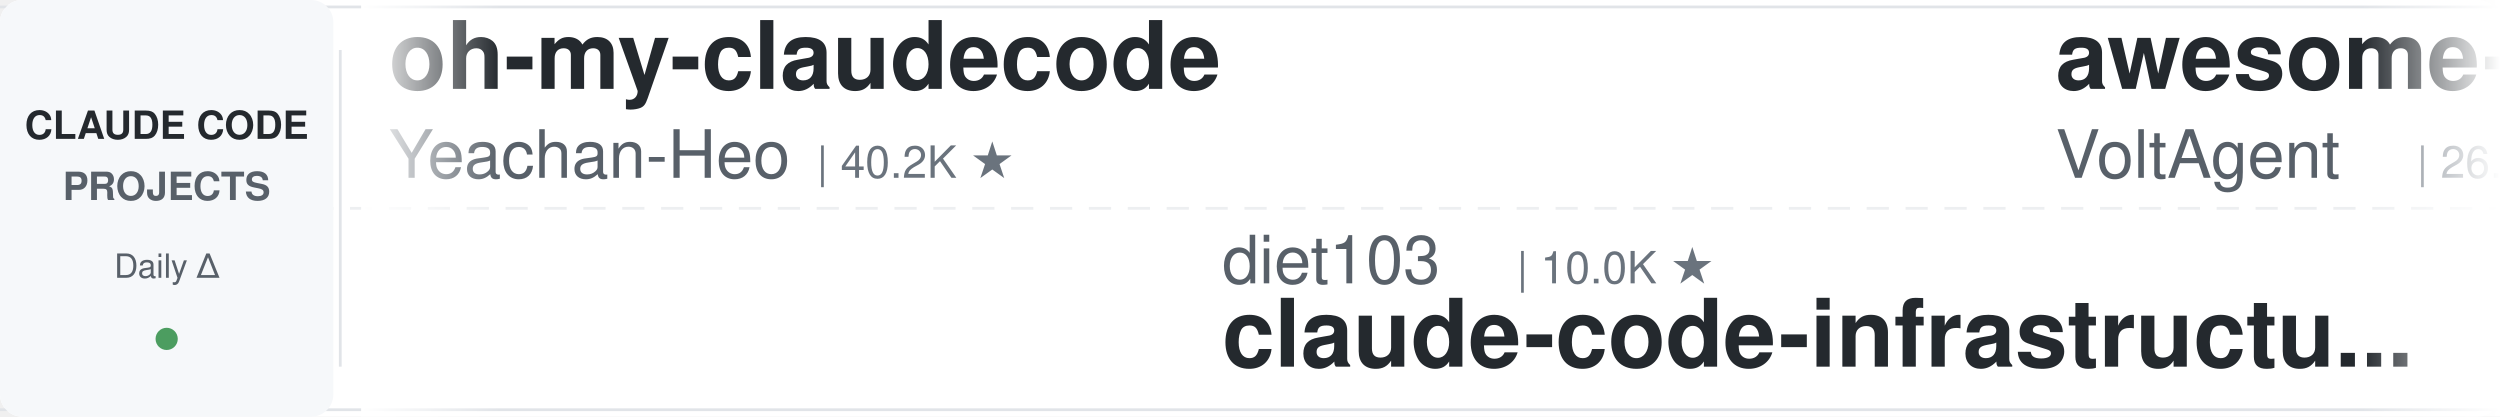
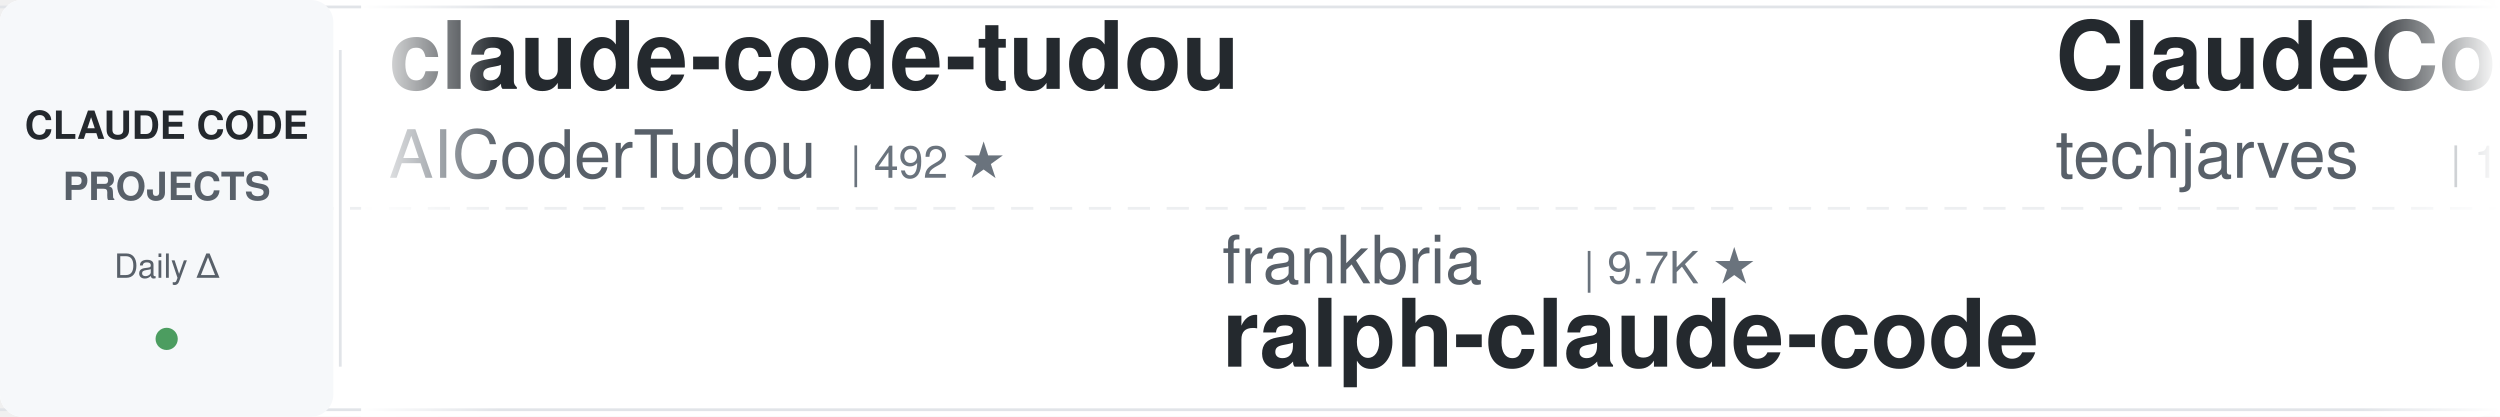
<svg xmlns="http://www.w3.org/2000/svg" width="900" height="150">
  <defs>
    <linearGradient id="leftFade" x1="0%" y1="0%" x2="100%" y2="0%">
      <stop offset="0%" style="stop-color:#ffffff;stop-opacity:1" />
      <stop offset="100%" style="stop-color:#ffffff;stop-opacity:0" />
    </linearGradient>
    <linearGradient id="rightFade" x1="0%" y1="0%" x2="100%" y2="0%">
      <stop offset="0%" style="stop-color:#ffffff;stop-opacity:0" />
      <stop offset="100%" style="stop-color:#ffffff;stop-opacity:1" />
    </linearGradient>
  </defs>
  <rect width="900" height="150" fill="#ffffff" rx="8" />
  <rect x="0" y="2" width="900" height="1" fill="#e1e4e8" />
  <rect x="0" y="147" width="900" height="1" fill="#e1e4e8" />
  <line x1="0" y1="75" x2="900" y2="75" stroke="#e1e4e8" stroke-width="1" stroke-dasharray="8 6" opacity="0.6" />
  <rect x="0" y="0" width="120" height="150" fill="#f6f8fa" rx="8" />
  <text x="60" y="50" font-family="-apple-system, BlinkMacSystemFont, 'Segoe UI', Helvetica, Arial, sans-serif" font-size="14" font-weight="600" fill="#24292e" text-anchor="middle">CLAUDE CODE</text>
  <text x="60" y="72" font-family="-apple-system, BlinkMacSystemFont, 'Segoe UI', Helvetica, Arial, sans-serif" font-size="14" font-weight="600" fill="#586069" text-anchor="middle">PROJECTS</text>
  <text x="60" y="100" font-family="-apple-system, BlinkMacSystemFont, 'Segoe UI', Helvetica, Arial, sans-serif" font-size="12" font-weight="500" fill="#586069" text-anchor="middle">Daily Δ</text>
  <circle cx="60" cy="122" r="4" fill="#22863a" opacity="0.8" />
  <rect x="122" y="18" width="1" height="114" fill="#e1e4e8" />
  <clipPath id="tickerClip">
    <rect x="130" y="0" width="770" height="150" />
  </clipPath>
  <g clip-path="url(#tickerClip)">
    <g id="tickerItems">
      <animateTransform attributeName="transform" attributeType="XML" type="translate" from="0 0" to="-3000 0" dur="54s" repeatCount="indefinite" />
      <g transform="translate(0, 0)">
-         <text x="140" y="32" font-family="-apple-system, BlinkMacSystemFont, 'Segoe UI', Helvetica, Arial, sans-serif" font-size="34" font-weight="600" fill="#24292e">oh-my-claudecode</text>
-         <text x="140" y="64" font-family="-apple-system, BlinkMacSystemFont, 'Segoe UI', Helvetica, Arial, sans-serif" font-size="24" font-weight="400" fill="#586069">Yeachan-Heo</text>
-         <text x="294" y="64" font-family="-apple-system, BlinkMacSystemFont, 'Segoe UI', Helvetica, Arial, sans-serif" font-size="16" font-weight="500" fill="#6a737d">| 40.2K ★</text>
+         <text x="140" y="32" font-family="-apple-system, BlinkMacSystemFont, 'Segoe UI', Helvetica, Arial, sans-serif" font-size="34" font-weight="600" fill="#24292e">claude-code-tudou</text>
+         <text x="140" y="64" font-family="-apple-system, BlinkMacSystemFont, 'Segoe UI', Helvetica, Arial, sans-serif" font-size="24" font-weight="400" fill="#586069">AICoderTudou</text>
+         <text x="306" y="64" font-family="-apple-system, BlinkMacSystemFont, 'Segoe UI', Helvetica, Arial, sans-serif" font-size="16" font-weight="500" fill="#6a737d">| 492 ★</text>
      </g>
      <g transform="translate(300, 0)">
-         <text x="140" y="102" font-family="-apple-system, BlinkMacSystemFont, 'Segoe UI', Helvetica, Arial, sans-serif" font-size="24" font-weight="400" fill="#586069">diet103</text>
-         <text x="246" y="102" font-family="-apple-system, BlinkMacSystemFont, 'Segoe UI', Helvetica, Arial, sans-serif" font-size="16" font-weight="500" fill="#6a737d">| 10.0K ★</text>
-         <text x="140" y="132" font-family="-apple-system, BlinkMacSystemFont, 'Segoe UI', Helvetica, Arial, sans-serif" font-size="34" font-weight="600" fill="#24292e">claude-code-infrastructu...</text>
+         <text x="140" y="102" font-family="-apple-system, BlinkMacSystemFont, 'Segoe UI', Helvetica, Arial, sans-serif" font-size="24" font-weight="400" fill="#586069">frankbria</text>
+         <text x="270" y="102" font-family="-apple-system, BlinkMacSystemFont, 'Segoe UI', Helvetica, Arial, sans-serif" font-size="16" font-weight="500" fill="#6a737d">| 9.7K ★</text>
+         <text x="140" y="132" font-family="-apple-system, BlinkMacSystemFont, 'Segoe UI', Helvetica, Arial, sans-serif" font-size="34" font-weight="600" fill="#24292e">ralph-claude-code</text>
      </g>
      <g transform="translate(600, 0)">
-         <text x="140" y="32" font-family="-apple-system, BlinkMacSystemFont, 'Segoe UI', Helvetica, Arial, sans-serif" font-size="34" font-weight="600" fill="#24292e">awesome-claude-code-suba...</text>
-         <text x="140" y="64" font-family="-apple-system, BlinkMacSystemFont, 'Segoe UI', Helvetica, Arial, sans-serif" font-size="24" font-weight="400" fill="#586069">VoltAgent</text>
-         <text x="270" y="64" font-family="-apple-system, BlinkMacSystemFont, 'Segoe UI', Helvetica, Arial, sans-serif" font-size="16" font-weight="500" fill="#6a737d">| 26.0K ★</text>
+         <text x="140" y="32" font-family="-apple-system, BlinkMacSystemFont, 'Segoe UI', Helvetica, Arial, sans-serif" font-size="34" font-weight="600" fill="#24292e">ClaudeCode-Portable</text>
+         <text x="140" y="64" font-family="-apple-system, BlinkMacSystemFont, 'Segoe UI', Helvetica, Arial, sans-serif" font-size="24" font-weight="400" fill="#586069">techjarves</text>
+         <text x="282" y="64" font-family="-apple-system, BlinkMacSystemFont, 'Segoe UI', Helvetica, Arial, sans-serif" font-size="16" font-weight="500" fill="#6a737d">| 1.6K ★</text>
      </g>
      <g transform="translate(900, 0)">
-         <text x="140" y="102" font-family="-apple-system, BlinkMacSystemFont, 'Segoe UI', Helvetica, Arial, sans-serif" font-size="24" font-weight="400" fill="#586069">rohitg00</text>
-         <text x="258" y="102" font-family="-apple-system, BlinkMacSystemFont, 'Segoe UI', Helvetica, Arial, sans-serif" font-size="16" font-weight="500" fill="#6a737d">| 2.7K ★</text>
-         <text x="140" y="132" font-family="-apple-system, BlinkMacSystemFont, 'Segoe UI', Helvetica, Arial, sans-serif" font-size="34" font-weight="600" fill="#24292e">awesome-claude-code-tool...</text>
+         <text x="140" y="102" font-family="-apple-system, BlinkMacSystemFont, 'Segoe UI', Helvetica, Arial, sans-serif" font-size="24" font-weight="400" fill="#586069">Njengah</text>
+         <text x="246" y="102" font-family="-apple-system, BlinkMacSystemFont, 'Segoe UI', Helvetica, Arial, sans-serif" font-size="16" font-weight="500" fill="#6a737d">| 1.9K ★</text>
+         <text x="140" y="132" font-family="-apple-system, BlinkMacSystemFont, 'Segoe UI', Helvetica, Arial, sans-serif" font-size="34" font-weight="600" fill="#24292e">claude-code-cheat-sheet</text>
      </g>
      <g transform="translate(1200, 0)">
-         <text x="140" y="32" font-family="-apple-system, BlinkMacSystemFont, 'Segoe UI', Helvetica, Arial, sans-serif" font-size="34" font-weight="600" fill="#24292e">claude-code-router</text>
-         <text x="140" y="64" font-family="-apple-system, BlinkMacSystemFont, 'Segoe UI', Helvetica, Arial, sans-serif" font-size="24" font-weight="400" fill="#586069">musistudio</text>
-         <text x="282" y="64" font-family="-apple-system, BlinkMacSystemFont, 'Segoe UI', Helvetica, Arial, sans-serif" font-size="16" font-weight="500" fill="#6a737d">| 37.8K ★</text>
+         <text x="140" y="32" font-family="-apple-system, BlinkMacSystemFont, 'Segoe UI', Helvetica, Arial, sans-serif" font-size="34" font-weight="600" fill="#24292e">claude-code-hooks-master...</text>
+         <text x="140" y="64" font-family="-apple-system, BlinkMacSystemFont, 'Segoe UI', Helvetica, Arial, sans-serif" font-size="24" font-weight="400" fill="#586069">disler</text>
+         <text x="234" y="64" font-family="-apple-system, BlinkMacSystemFont, 'Segoe UI', Helvetica, Arial, sans-serif" font-size="16" font-weight="500" fill="#6a737d">| 3.9K ★</text>
      </g>
      <g transform="translate(1500, 0)">
-         <text x="140" y="102" font-family="-apple-system, BlinkMacSystemFont, 'Segoe UI', Helvetica, Arial, sans-serif" font-size="24" font-weight="400" fill="#586069">Pimzino</text>
-         <text x="246" y="102" font-family="-apple-system, BlinkMacSystemFont, 'Segoe UI', Helvetica, Arial, sans-serif" font-size="16" font-weight="500" fill="#6a737d">| 3.9K ★</text>
-         <text x="140" y="132" font-family="-apple-system, BlinkMacSystemFont, 'Segoe UI', Helvetica, Arial, sans-serif" font-size="34" font-weight="600" fill="#24292e">claude-code-spec-workflo...</text>
+         <text x="140" y="102" font-family="-apple-system, BlinkMacSystemFont, 'Segoe UI', Helvetica, Arial, sans-serif" font-size="24" font-weight="400" fill="#586069">huangjia2019</text>
+         <text x="306" y="102" font-family="-apple-system, BlinkMacSystemFont, 'Segoe UI', Helvetica, Arial, sans-serif" font-size="16" font-weight="500" fill="#6a737d">| 1.1K ★</text>
+         <text x="140" y="132" font-family="-apple-system, BlinkMacSystemFont, 'Segoe UI', Helvetica, Arial, sans-serif" font-size="34" font-weight="600" fill="#24292e">claude-code-engineering</text>
      </g>
      <g transform="translate(1800, 0)">
-         <text x="140" y="32" font-family="-apple-system, BlinkMacSystemFont, 'Segoe UI', Helvetica, Arial, sans-serif" font-size="34" font-weight="600" fill="#24292e">claude-code-best-practic...</text>
-         <text x="140" y="64" font-family="-apple-system, BlinkMacSystemFont, 'Segoe UI', Helvetica, Arial, sans-serif" font-size="24" font-weight="400" fill="#586069">shanraisshan</text>
-         <text x="306" y="64" font-family="-apple-system, BlinkMacSystemFont, 'Segoe UI', Helvetica, Arial, sans-serif" font-size="16" font-weight="500" fill="#6a737d">| 68.0K ★</text>
+         <text x="140" y="32" font-family="-apple-system, BlinkMacSystemFont, 'Segoe UI', Helvetica, Arial, sans-serif" font-size="34" font-weight="600" fill="#24292e">claude-code-ultimate-gui...</text>
+         <text x="140" y="64" font-family="-apple-system, BlinkMacSystemFont, 'Segoe UI', Helvetica, Arial, sans-serif" font-size="24" font-weight="400" fill="#586069">FlorianBruniaux</text>
+         <text x="342" y="64" font-family="-apple-system, BlinkMacSystemFont, 'Segoe UI', Helvetica, Arial, sans-serif" font-size="16" font-weight="500" fill="#6a737d">| 6.2K ★</text>
      </g>
      <g transform="translate(2100, 0)">
-         <text x="140" y="102" font-family="-apple-system, BlinkMacSystemFont, 'Segoe UI', Helvetica, Arial, sans-serif" font-size="24" font-weight="400" fill="#586069">edmund-io</text>
-         <text x="270" y="102" font-family="-apple-system, BlinkMacSystemFont, 'Segoe UI', Helvetica, Arial, sans-serif" font-size="16" font-weight="500" fill="#6a737d">| 1.5K ★</text>
-         <text x="140" y="132" font-family="-apple-system, BlinkMacSystemFont, 'Segoe UI', Helvetica, Arial, sans-serif" font-size="34" font-weight="600" fill="#24292e">edmunds-claude-code</text>
+         <text x="140" y="102" font-family="-apple-system, BlinkMacSystemFont, 'Segoe UI', Helvetica, Arial, sans-serif" font-size="24" font-weight="400" fill="#586069">nicedreamzapp</text>
+         <text x="318" y="102" font-family="-apple-system, BlinkMacSystemFont, 'Segoe UI', Helvetica, Arial, sans-serif" font-size="16" font-weight="500" fill="#6a737d">| 3.4K ★</text>
+         <text x="140" y="132" font-family="-apple-system, BlinkMacSystemFont, 'Segoe UI', Helvetica, Arial, sans-serif" font-size="34" font-weight="600" fill="#24292e">claude-code-local</text>
      </g>
      <g transform="translate(2400, 0)">
-         <text x="140" y="32" font-family="-apple-system, BlinkMacSystemFont, 'Segoe UI', Helvetica, Arial, sans-serif" font-size="34" font-weight="600" fill="#24292e">claude_code_src</text>
-         <text x="140" y="64" font-family="-apple-system, BlinkMacSystemFont, 'Segoe UI', Helvetica, Arial, sans-serif" font-size="24" font-weight="400" fill="#586069">ponponon</text>
-         <text x="258" y="64" font-family="-apple-system, BlinkMacSystemFont, 'Segoe UI', Helvetica, Arial, sans-serif" font-size="16" font-weight="500" fill="#6a737d">| 2.3K ★</text>
+         <text x="140" y="32" font-family="-apple-system, BlinkMacSystemFont, 'Segoe UI', Helvetica, Arial, sans-serif" font-size="34" font-weight="600" fill="#24292e">claude-code-base-action</text>
+         <text x="140" y="64" font-family="-apple-system, BlinkMacSystemFont, 'Segoe UI', Helvetica, Arial, sans-serif" font-size="24" font-weight="400" fill="#586069">anthropics</text>
+         <text x="282" y="64" font-family="-apple-system, BlinkMacSystemFont, 'Segoe UI', Helvetica, Arial, sans-serif" font-size="16" font-weight="500" fill="#6a737d">| 1.0K ★</text>
      </g>
      <g transform="translate(2700, 0)">
-         <text x="140" y="102" font-family="-apple-system, BlinkMacSystemFont, 'Segoe UI', Helvetica, Arial, sans-serif" font-size="24" font-weight="400" fill="#586069">xu-xiang</text>
-         <text x="258" y="102" font-family="-apple-system, BlinkMacSystemFont, 'Segoe UI', Helvetica, Arial, sans-serif" font-size="16" font-weight="500" fill="#6a737d">| 2.0K ★</text>
-         <text x="140" y="132" font-family="-apple-system, BlinkMacSystemFont, 'Segoe UI', Helvetica, Arial, sans-serif" font-size="34" font-weight="600" fill="#24292e">everything-claude-code-z...</text>
+         <text x="140" y="102" font-family="-apple-system, BlinkMacSystemFont, 'Segoe UI', Helvetica, Arial, sans-serif" font-size="24" font-weight="400" fill="#586069">digitalsamba</text>
+         <text x="306" y="102" font-family="-apple-system, BlinkMacSystemFont, 'Segoe UI', Helvetica, Arial, sans-serif" font-size="16" font-weight="500" fill="#6a737d">| 2.3K ★</text>
+         <text x="140" y="132" font-family="-apple-system, BlinkMacSystemFont, 'Segoe UI', Helvetica, Arial, sans-serif" font-size="34" font-weight="600" fill="#24292e">claude-code-video-toolki...</text>
      </g>
      <g transform="translate(3000, 0)">
-         <text x="140" y="32" font-family="-apple-system, BlinkMacSystemFont, 'Segoe UI', Helvetica, Arial, sans-serif" font-size="34" font-weight="600" fill="#24292e">oh-my-claudecode</text>
-         <text x="140" y="64" font-family="-apple-system, BlinkMacSystemFont, 'Segoe UI', Helvetica, Arial, sans-serif" font-size="24" font-weight="400" fill="#586069">Yeachan-Heo</text>
-         <text x="294" y="64" font-family="-apple-system, BlinkMacSystemFont, 'Segoe UI', Helvetica, Arial, sans-serif" font-size="16" font-weight="500" fill="#6a737d">| 40.2K ★</text>
+         <text x="140" y="32" font-family="-apple-system, BlinkMacSystemFont, 'Segoe UI', Helvetica, Arial, sans-serif" font-size="34" font-weight="600" fill="#24292e">claude-code-tudou</text>
+         <text x="140" y="64" font-family="-apple-system, BlinkMacSystemFont, 'Segoe UI', Helvetica, Arial, sans-serif" font-size="24" font-weight="400" fill="#586069">AICoderTudou</text>
+         <text x="306" y="64" font-family="-apple-system, BlinkMacSystemFont, 'Segoe UI', Helvetica, Arial, sans-serif" font-size="16" font-weight="500" fill="#6a737d">| 492 ★</text>
      </g>
      <g transform="translate(3300, 0)">
-         <text x="140" y="102" font-family="-apple-system, BlinkMacSystemFont, 'Segoe UI', Helvetica, Arial, sans-serif" font-size="24" font-weight="400" fill="#586069">diet103</text>
-         <text x="246" y="102" font-family="-apple-system, BlinkMacSystemFont, 'Segoe UI', Helvetica, Arial, sans-serif" font-size="16" font-weight="500" fill="#6a737d">| 10.0K ★</text>
-         <text x="140" y="132" font-family="-apple-system, BlinkMacSystemFont, 'Segoe UI', Helvetica, Arial, sans-serif" font-size="34" font-weight="600" fill="#24292e">claude-code-infrastructu...</text>
+         <text x="140" y="102" font-family="-apple-system, BlinkMacSystemFont, 'Segoe UI', Helvetica, Arial, sans-serif" font-size="24" font-weight="400" fill="#586069">frankbria</text>
+         <text x="270" y="102" font-family="-apple-system, BlinkMacSystemFont, 'Segoe UI', Helvetica, Arial, sans-serif" font-size="16" font-weight="500" fill="#6a737d">| 9.7K ★</text>
+         <text x="140" y="132" font-family="-apple-system, BlinkMacSystemFont, 'Segoe UI', Helvetica, Arial, sans-serif" font-size="34" font-weight="600" fill="#24292e">ralph-claude-code</text>
      </g>
      <g transform="translate(3600, 0)">
-         <text x="140" y="32" font-family="-apple-system, BlinkMacSystemFont, 'Segoe UI', Helvetica, Arial, sans-serif" font-size="34" font-weight="600" fill="#24292e">awesome-claude-code-suba...</text>
-         <text x="140" y="64" font-family="-apple-system, BlinkMacSystemFont, 'Segoe UI', Helvetica, Arial, sans-serif" font-size="24" font-weight="400" fill="#586069">VoltAgent</text>
-         <text x="270" y="64" font-family="-apple-system, BlinkMacSystemFont, 'Segoe UI', Helvetica, Arial, sans-serif" font-size="16" font-weight="500" fill="#6a737d">| 26.0K ★</text>
+         <text x="140" y="32" font-family="-apple-system, BlinkMacSystemFont, 'Segoe UI', Helvetica, Arial, sans-serif" font-size="34" font-weight="600" fill="#24292e">ClaudeCode-Portable</text>
+         <text x="140" y="64" font-family="-apple-system, BlinkMacSystemFont, 'Segoe UI', Helvetica, Arial, sans-serif" font-size="24" font-weight="400" fill="#586069">techjarves</text>
+         <text x="282" y="64" font-family="-apple-system, BlinkMacSystemFont, 'Segoe UI', Helvetica, Arial, sans-serif" font-size="16" font-weight="500" fill="#6a737d">| 1.6K ★</text>
      </g>
      <g transform="translate(3900, 0)">
-         <text x="140" y="102" font-family="-apple-system, BlinkMacSystemFont, 'Segoe UI', Helvetica, Arial, sans-serif" font-size="24" font-weight="400" fill="#586069">rohitg00</text>
-         <text x="258" y="102" font-family="-apple-system, BlinkMacSystemFont, 'Segoe UI', Helvetica, Arial, sans-serif" font-size="16" font-weight="500" fill="#6a737d">| 2.7K ★</text>
-         <text x="140" y="132" font-family="-apple-system, BlinkMacSystemFont, 'Segoe UI', Helvetica, Arial, sans-serif" font-size="34" font-weight="600" fill="#24292e">awesome-claude-code-tool...</text>
+         <text x="140" y="102" font-family="-apple-system, BlinkMacSystemFont, 'Segoe UI', Helvetica, Arial, sans-serif" font-size="24" font-weight="400" fill="#586069">Njengah</text>
+         <text x="246" y="102" font-family="-apple-system, BlinkMacSystemFont, 'Segoe UI', Helvetica, Arial, sans-serif" font-size="16" font-weight="500" fill="#6a737d">| 1.9K ★</text>
+         <text x="140" y="132" font-family="-apple-system, BlinkMacSystemFont, 'Segoe UI', Helvetica, Arial, sans-serif" font-size="34" font-weight="600" fill="#24292e">claude-code-cheat-sheet</text>
      </g>
    </g>
  </g>
  <rect x="130" y="0" width="50" height="150" fill="url(#leftFade)" />
  <rect x="850" y="0" width="50" height="150" fill="url(#rightFade)" />
</svg>
